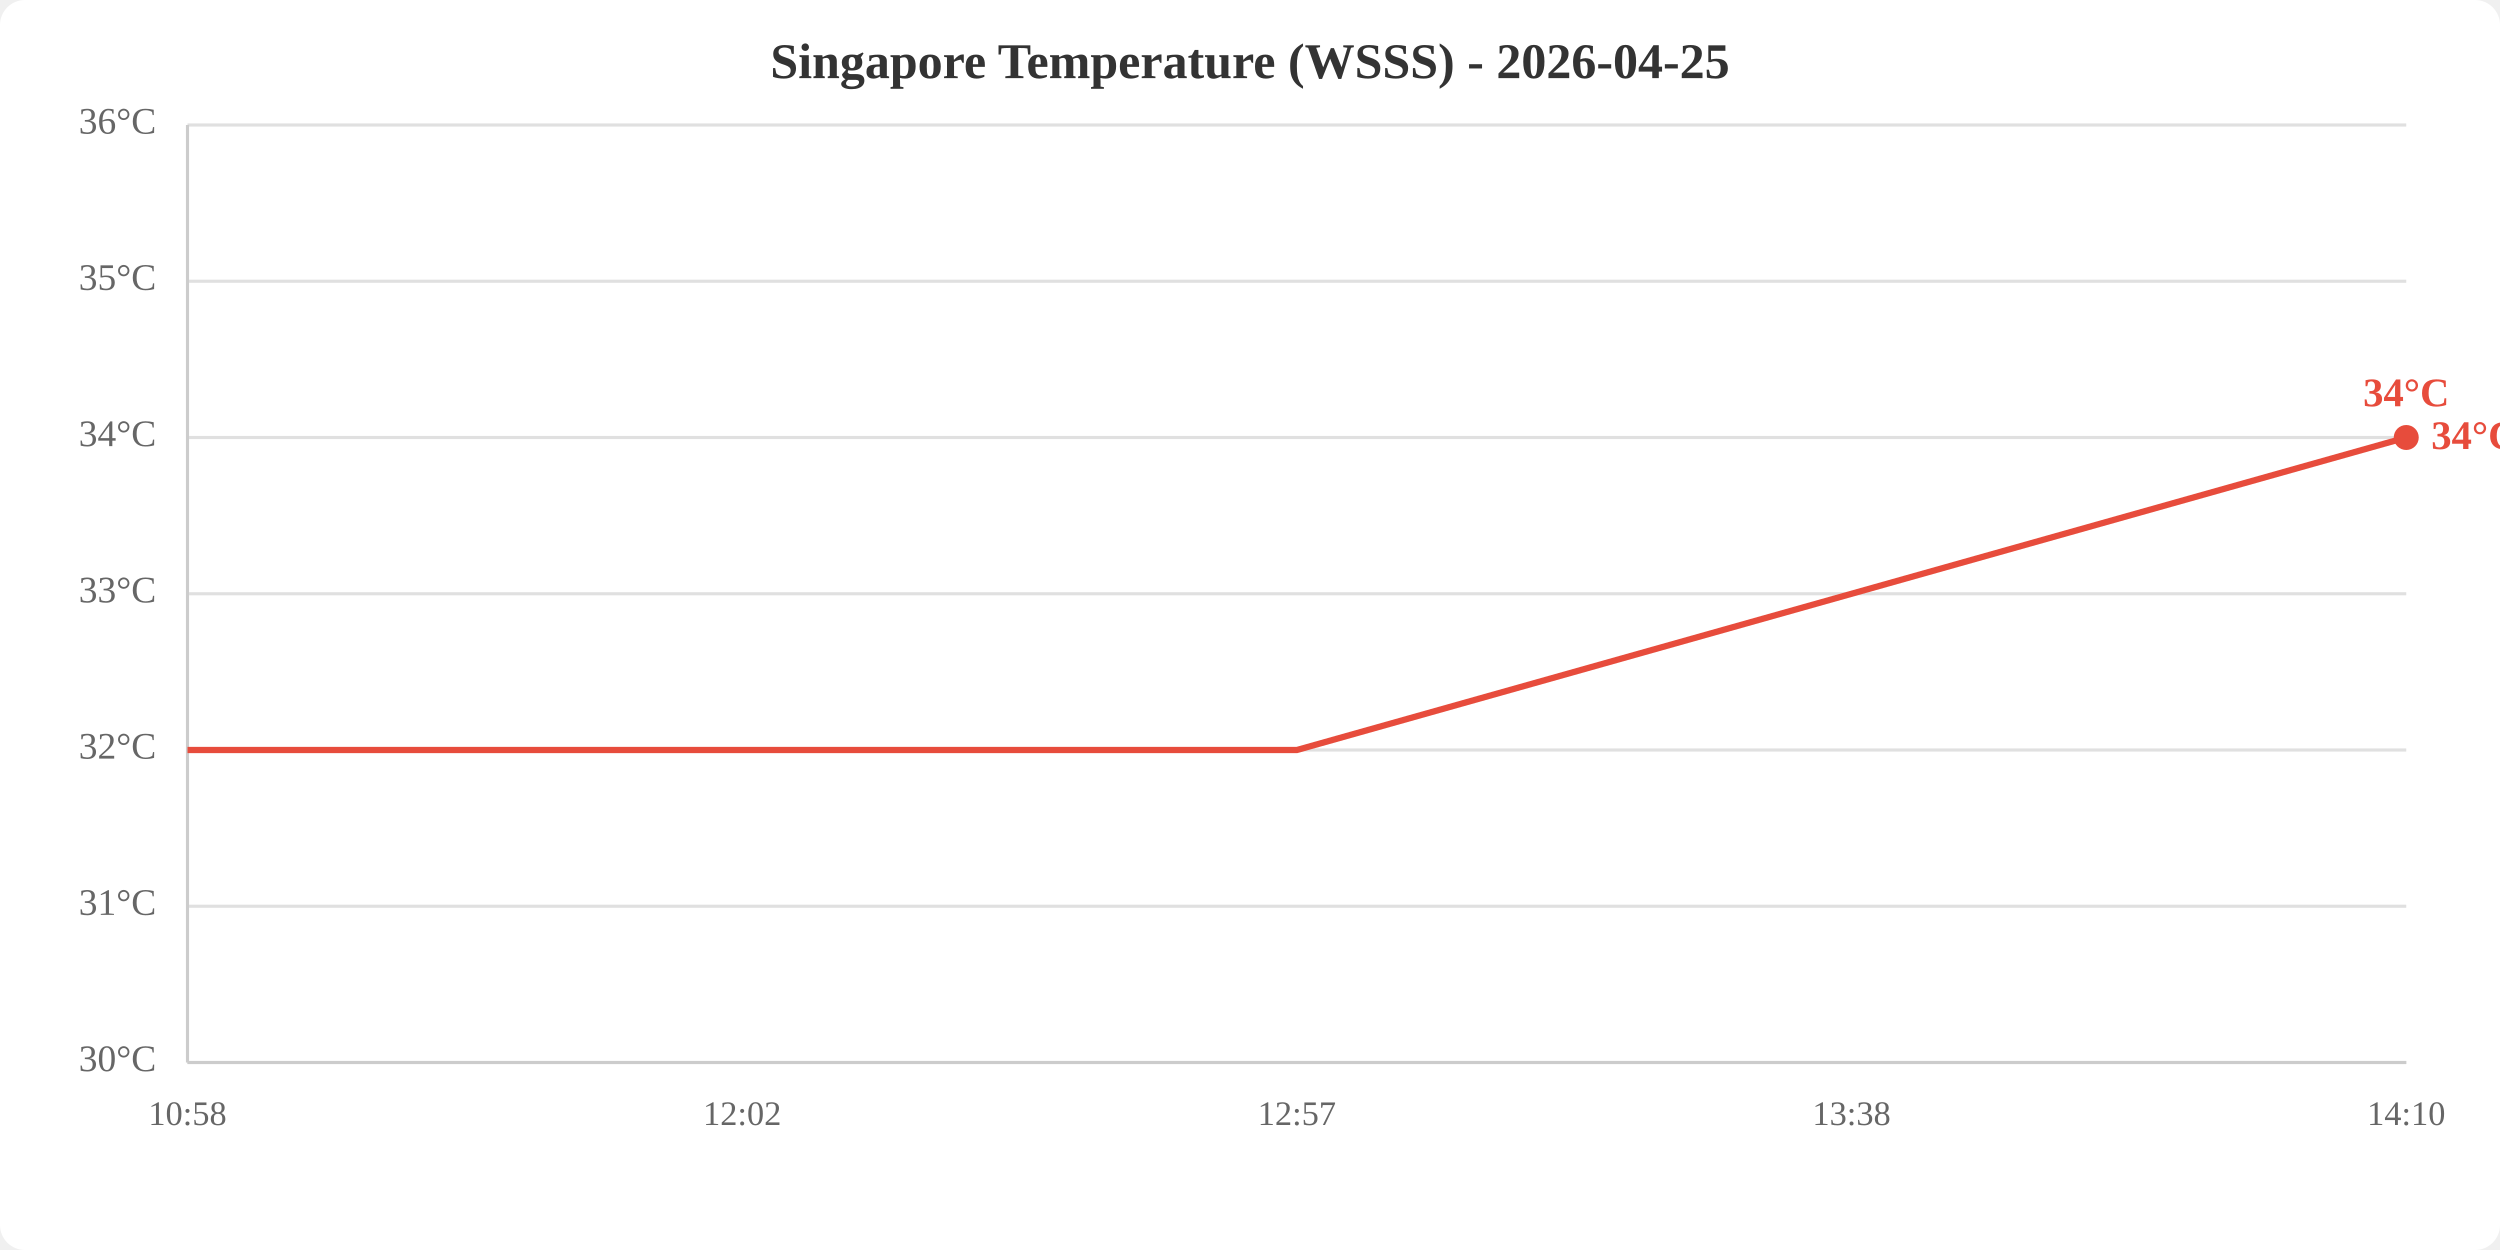
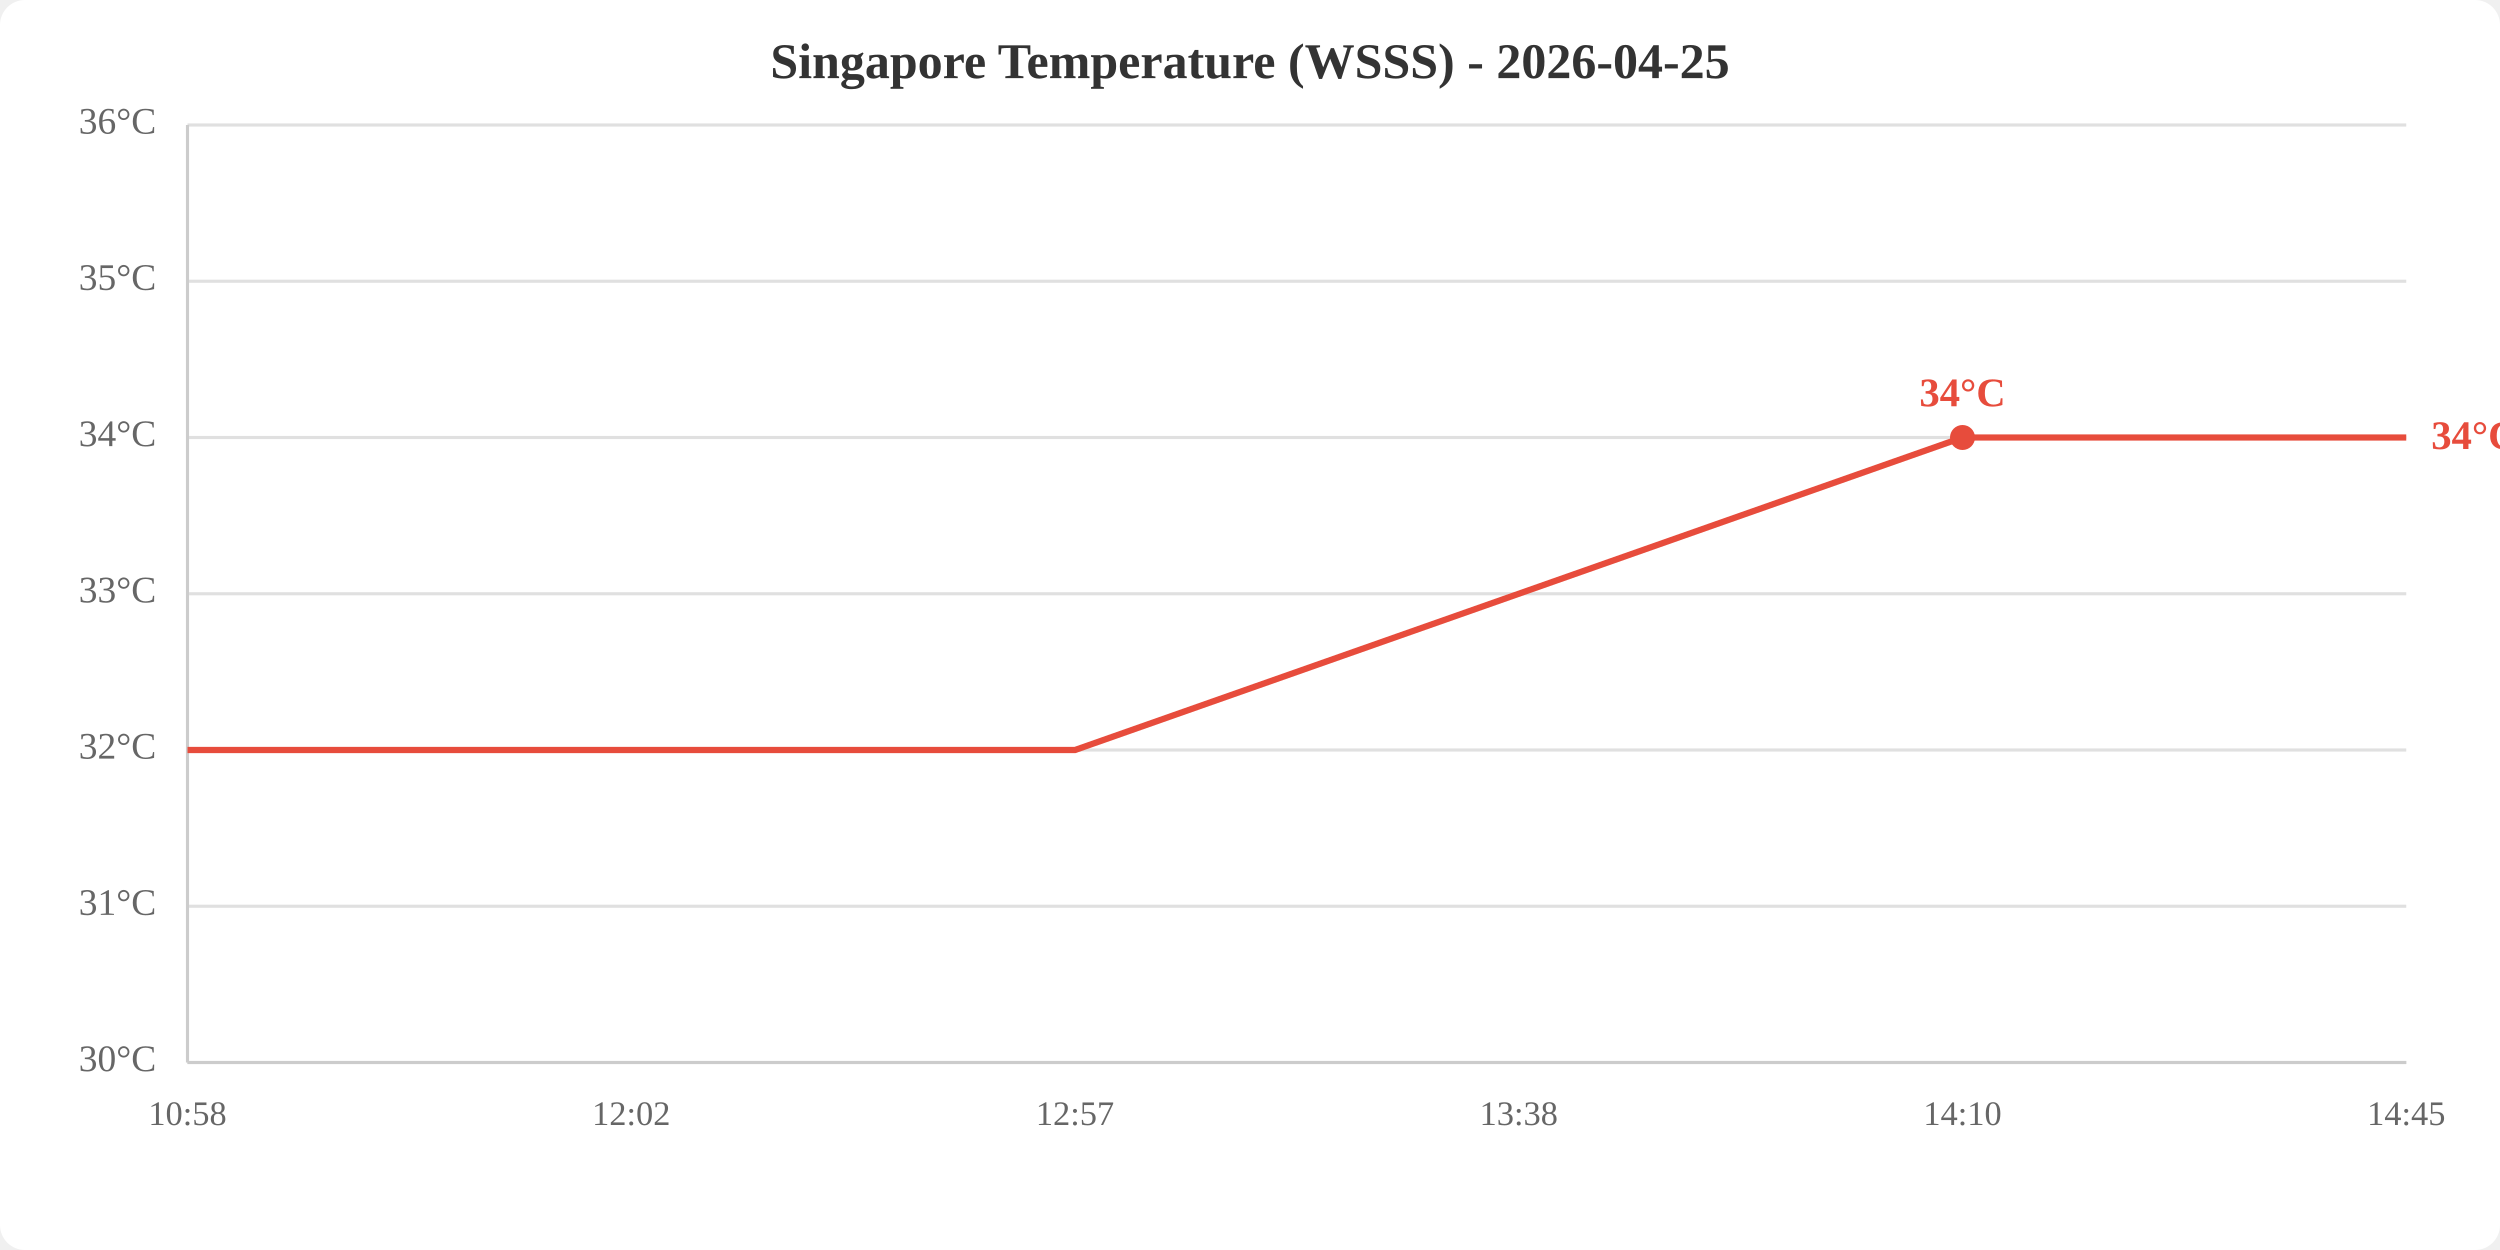
<svg xmlns="http://www.w3.org/2000/svg" viewBox="0 0 800 400" width="800" height="400">
  <rect width="800" height="400" fill="white" rx="8" />
  <text x="400.0" y="25" text-anchor="middle" font-size="16" font-weight="bold" fill="#333">Singapore Temperature (WSSS) - 2026-04-25</text>
  <line x1="60" y1="340.0" x2="770" y2="340.0" stroke="#e0e0e0" stroke-width="1" />
  <line x1="60" y1="290.0" x2="770" y2="290.0" stroke="#e0e0e0" stroke-width="1" />
  <line x1="60" y1="240.0" x2="770" y2="240.0" stroke="#e0e0e0" stroke-width="1" />
  <line x1="60" y1="190.0" x2="770" y2="190.0" stroke="#e0e0e0" stroke-width="1" />
  <line x1="60" y1="140.0" x2="770" y2="140.0" stroke="#e0e0e0" stroke-width="1" />
  <line x1="60" y1="90.0" x2="770" y2="90.0" stroke="#e0e0e0" stroke-width="1" />
  <line x1="60" y1="40.0" x2="770" y2="40.0" stroke="#e0e0e0" stroke-width="1" />
  <text x="50" y="340.0" text-anchor="end" dominant-baseline="middle" fill="#666" font-size="12">30°C</text>
  <text x="50" y="290.0" text-anchor="end" dominant-baseline="middle" fill="#666" font-size="12">31°C</text>
  <text x="50" y="240.0" text-anchor="end" dominant-baseline="middle" fill="#666" font-size="12">32°C</text>
  <text x="50" y="190.0" text-anchor="end" dominant-baseline="middle" fill="#666" font-size="12">33°C</text>
  <text x="50" y="140.0" text-anchor="end" dominant-baseline="middle" fill="#666" font-size="12">34°C</text>
  <text x="50" y="90.0" text-anchor="end" dominant-baseline="middle" fill="#666" font-size="12">35°C</text>
  <text x="50" y="40.0" text-anchor="end" dominant-baseline="middle" fill="#666" font-size="12">36°C</text>
  <text x="60.0" y="360" text-anchor="middle" fill="#666" font-size="11">10:58</text>
-   <text x="237.5" y="360" text-anchor="middle" fill="#666" font-size="11">12:02</text>
-   <text x="415.0" y="360" text-anchor="middle" fill="#666" font-size="11">12:57</text>
-   <text x="592.5" y="360" text-anchor="middle" fill="#666" font-size="11">13:38</text>
-   <text x="770.0" y="360" text-anchor="middle" fill="#666" font-size="11">14:10</text>
+   <text x="202.0" y="360" text-anchor="middle" fill="#666" font-size="11">12:02</text>
+   <text x="344.0" y="360" text-anchor="middle" fill="#666" font-size="11">12:57</text>
+   <text x="486.0" y="360" text-anchor="middle" fill="#666" font-size="11">13:38</text>
+   <text x="628.0" y="360" text-anchor="middle" fill="#666" font-size="11">14:10</text>
+   <text x="770.0" y="360" text-anchor="middle" fill="#666" font-size="11">14:45</text>
  <line x1="60" y1="40" x2="60" y2="340" stroke="#ccc" stroke-width="1" />
  <line x1="60" y1="340" x2="770" y2="340" stroke="#ccc" stroke-width="1" />
-   <polyline points="60.0,240.0 237.5,240.0 415.0,240.0 592.5,190.0 770.0,140.0" fill="none" stroke="#e74c3c" stroke-width="2" />
-   <circle cx="770.0" cy="140.0" r="4" fill="#e74c3c" />
-   <text x="770.0" y="130.0" text-anchor="middle" fill="#e74c3c" font-size="13" font-weight="bold">34°C</text>
+   <polyline points="60.0,240.0 202.0,240.0 344.0,240.0 486.0,190.0 628.0,140.0 770.0,140.0" fill="none" stroke="#e74c3c" stroke-width="2" />
+   <circle cx="628.0" cy="140.0" r="4" fill="#e74c3c" />
+   <text x="628.0" y="130.0" text-anchor="middle" fill="#e74c3c" font-size="13" font-weight="bold">34°C</text>
  <text x="778.0" y="140.0" fill="#e74c3c" font-size="13" font-weight="bold" dominant-baseline="middle">34°C</text>
</svg>
